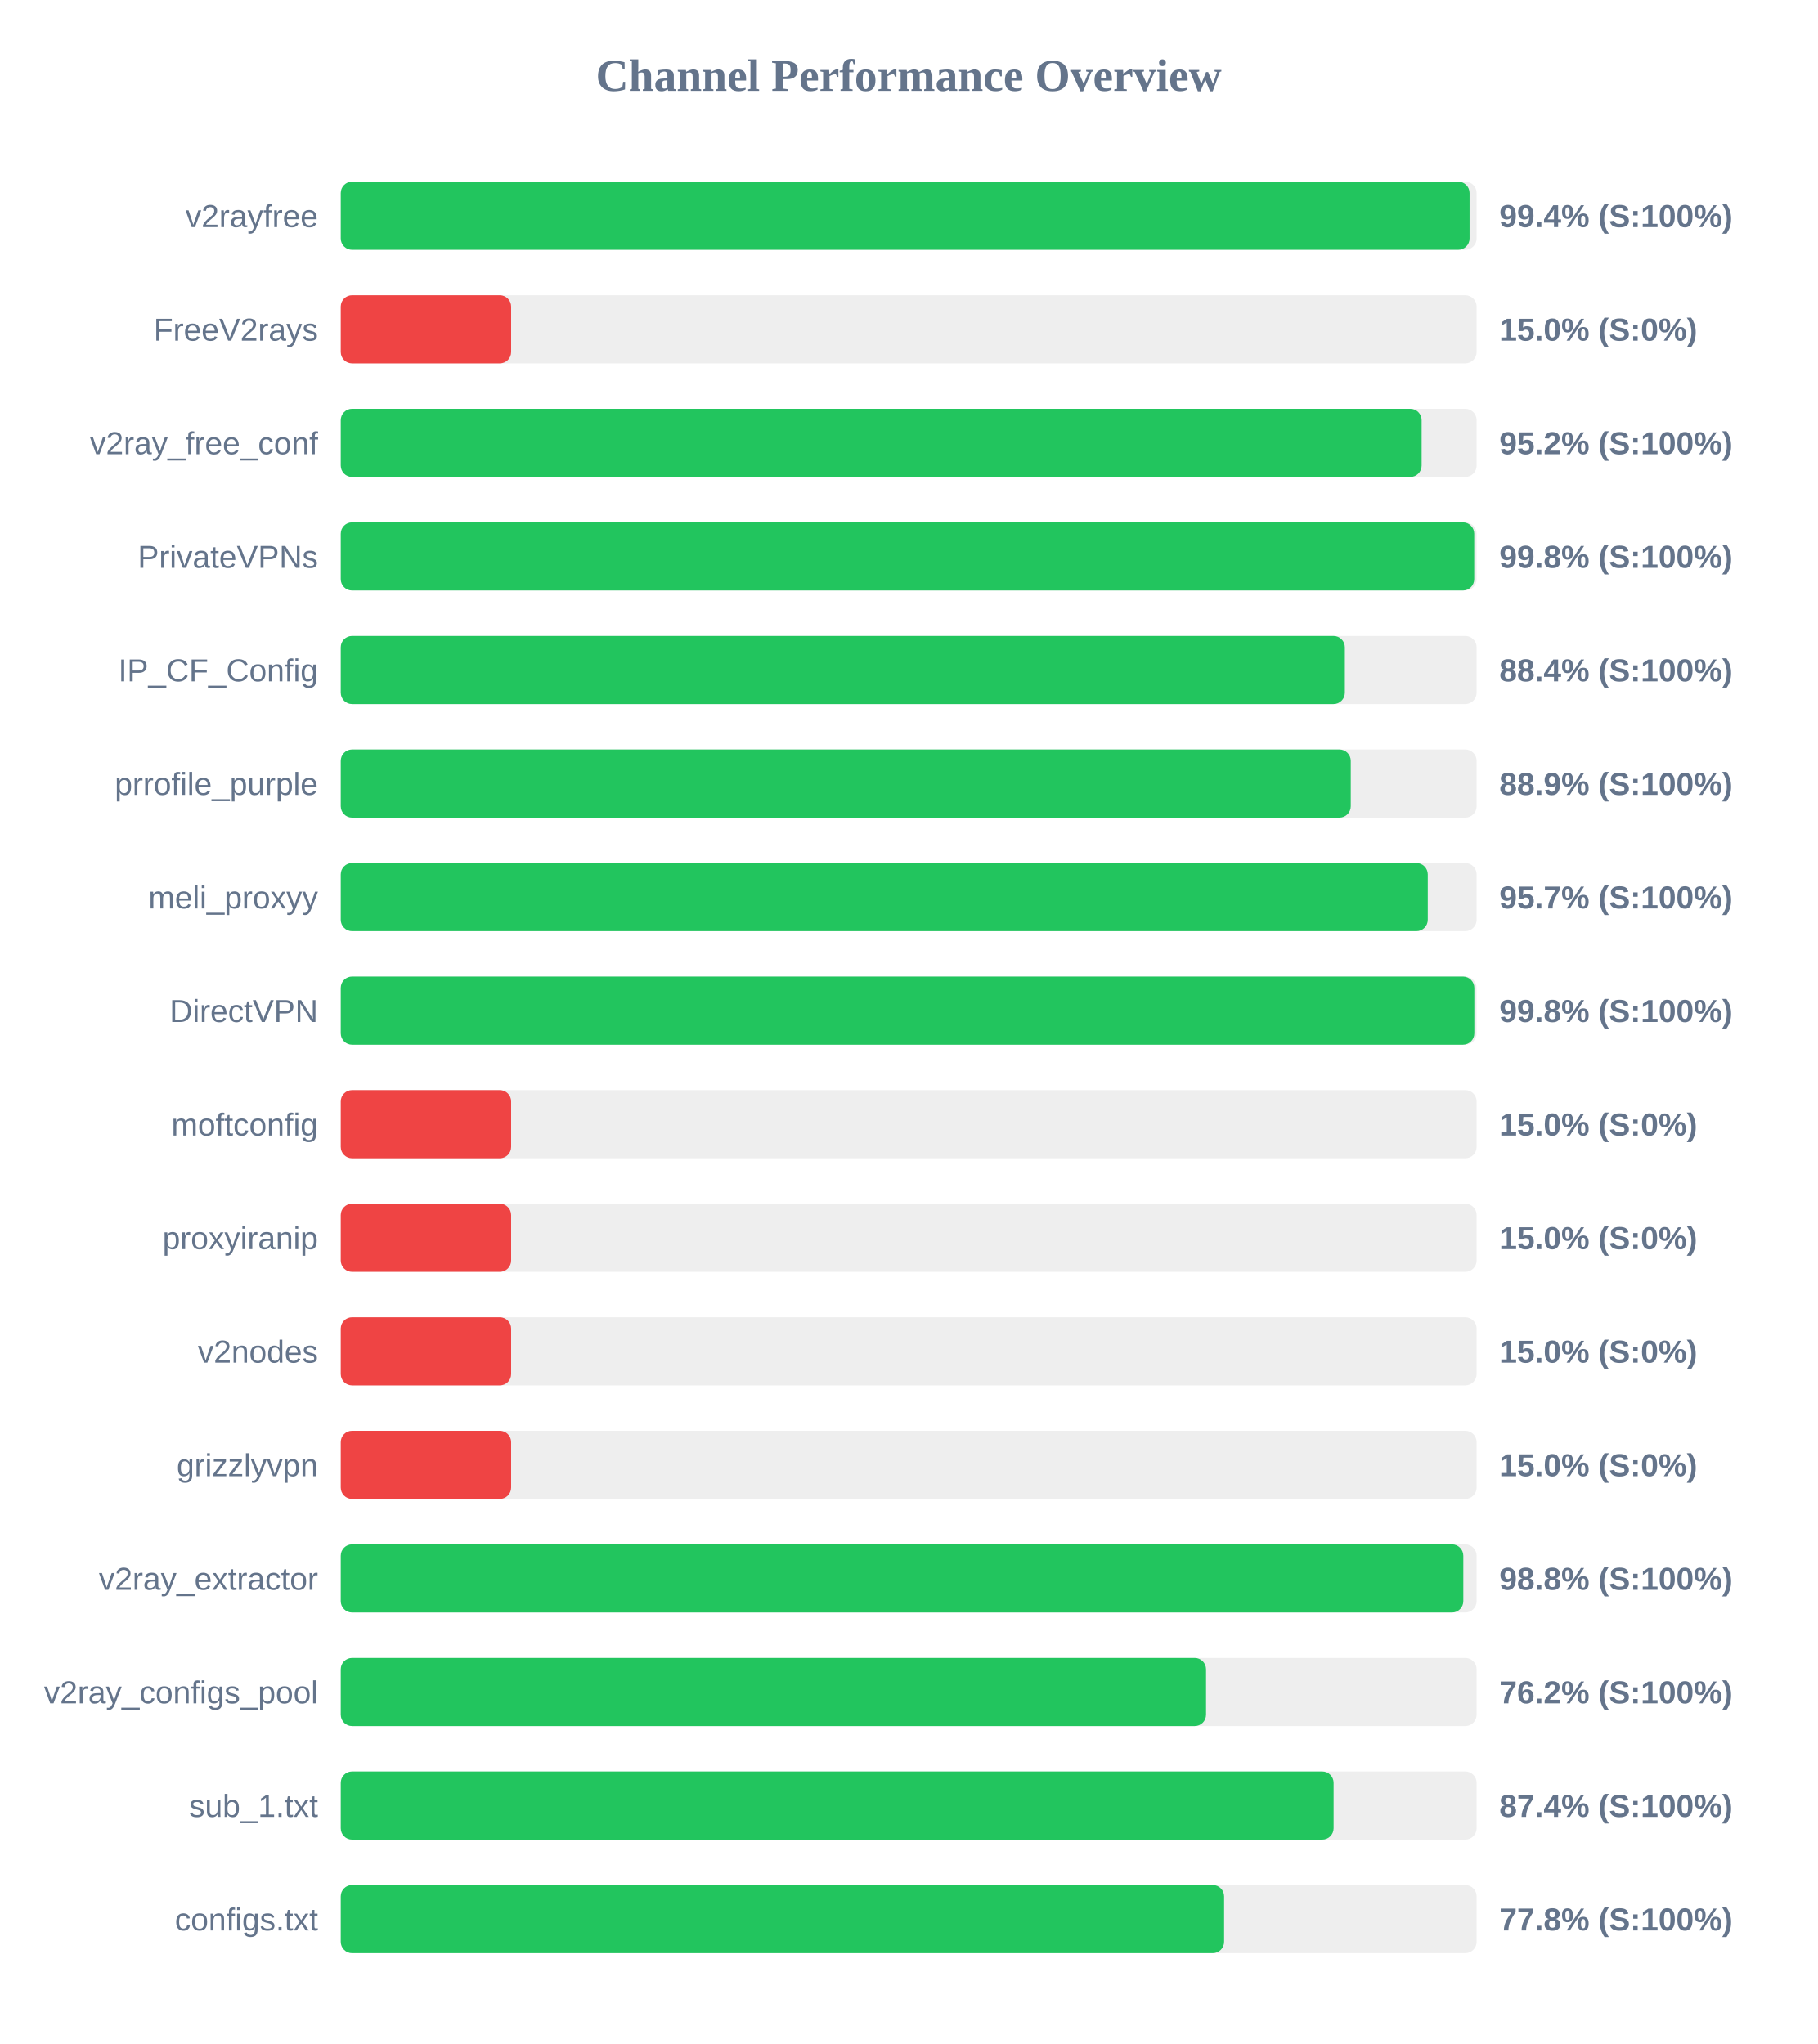
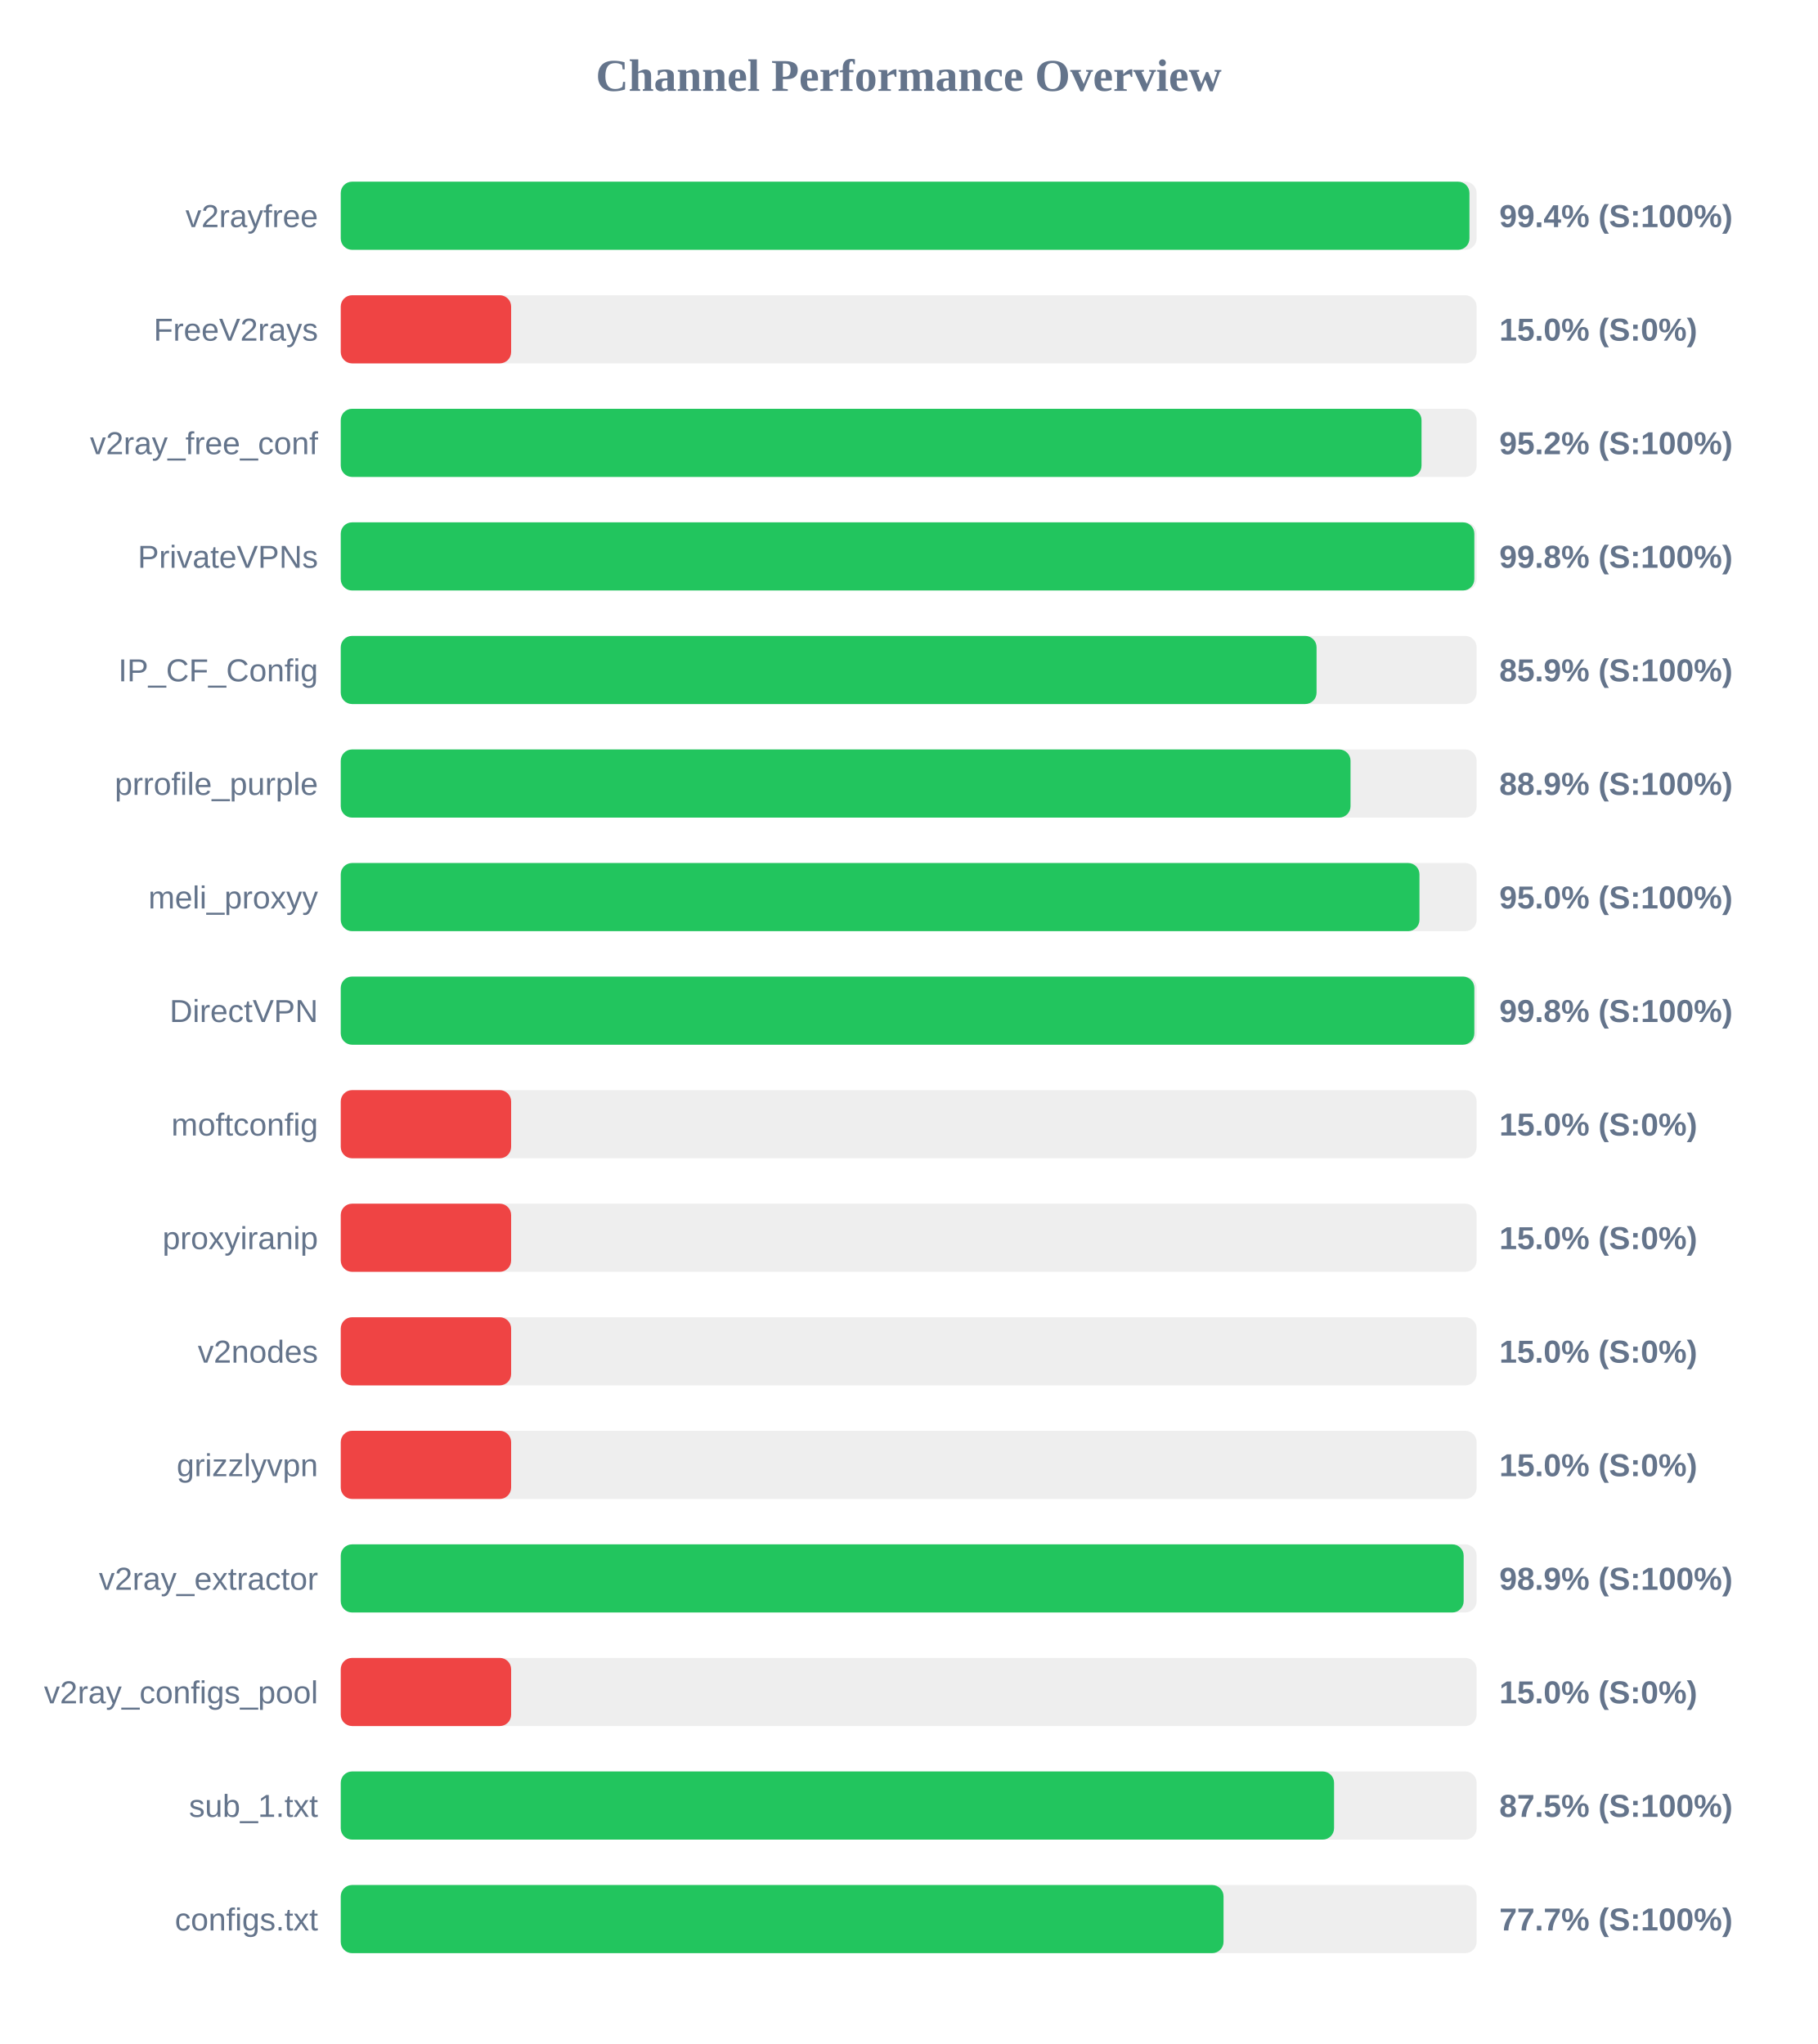
<svg xmlns="http://www.w3.org/2000/svg" width="800" height="900" version="1.1">
  <style>
        .row { font: 14px Arial; fill: #64748b; }
        .score { font: bold 14px Arial; fill: #64748b; }
    </style>
  <text x="400" y="40" text-anchor="middle" font-size="20px" font-weight="bold" fill="#64748b">Channel Performance Overview</text>
  <rect x="150" y="80" width="500" height="30" fill="#eee" rx="5" />
-   <rect x="150" y="80" width="496.9" height="30" fill="#22c55e" rx="5" />
+   <rect x="150" y="80" width="496.85" height="30" fill="#22c55e" rx="5" />
  <text x="140" y="100" text-anchor="end" class="row">v2rayfree</text>
  <text x="660" y="100" text-anchor="start" class="score">99.4% (S:100%)</text>
  <rect x="150" y="130" width="500" height="30" fill="#eee" rx="5" />
  <rect x="150" y="130" width="75.0" height="30" fill="#ef4444" rx="5" />
  <text x="140" y="150" text-anchor="end" class="row">FreeV2rays</text>
  <text x="660" y="150" text-anchor="start" class="score">15.0% (S:0%)</text>
  <rect x="150" y="180" width="500" height="30" fill="#eee" rx="5" />
-   <rect x="150" y="180" width="475.8" height="30" fill="#22c55e" rx="5" />
+   <rect x="150" y="180" width="475.75" height="30" fill="#22c55e" rx="5" />
  <text x="140" y="200" text-anchor="end" class="row">v2ray_free_conf</text>
  <text x="660" y="200" text-anchor="start" class="score">95.2% (S:100%)</text>
  <rect x="150" y="230" width="500" height="30" fill="#eee" rx="5" />
-   <rect x="150" y="230" width="498.95" height="30" fill="#22c55e" rx="5" />
+   <rect x="150" y="230" width="499.0" height="30" fill="#22c55e" rx="5" />
  <text x="140" y="250" text-anchor="end" class="row">PrivateVPNs</text>
  <text x="660" y="250" text-anchor="start" class="score">99.8% (S:100%)</text>
  <rect x="150" y="280" width="500" height="30" fill="#eee" rx="5" />
-   <rect x="150" y="280" width="442.0" height="30" fill="#22c55e" rx="5" />
+   <rect x="150" y="280" width="429.55" height="30" fill="#22c55e" rx="5" />
  <text x="140" y="300" text-anchor="end" class="row">IP_CF_Config</text>
-   <text x="660" y="300" text-anchor="start" class="score">88.4% (S:100%)</text>
+   <text x="660" y="300" text-anchor="start" class="score">85.9% (S:100%)</text>
  <rect x="150" y="330" width="500" height="30" fill="#eee" rx="5" />
-   <rect x="150" y="330" width="444.6" height="30" fill="#22c55e" rx="5" />
+   <rect x="150" y="330" width="444.5" height="30" fill="#22c55e" rx="5" />
  <text x="140" y="350" text-anchor="end" class="row">prrofile_purple</text>
  <text x="660" y="350" text-anchor="start" class="score">88.9% (S:100%)</text>
  <rect x="150" y="380" width="500" height="30" fill="#eee" rx="5" />
-   <rect x="150" y="380" width="478.5" height="30" fill="#22c55e" rx="5" />
+   <rect x="150" y="380" width="474.85" height="30" fill="#22c55e" rx="5" />
  <text x="140" y="400" text-anchor="end" class="row">meli_proxyy</text>
-   <text x="660" y="400" text-anchor="start" class="score">95.7% (S:100%)</text>
+   <text x="660" y="400" text-anchor="start" class="score">95.0% (S:100%)</text>
  <rect x="150" y="430" width="500" height="30" fill="#eee" rx="5" />
  <rect x="150" y="430" width="499.0" height="30" fill="#22c55e" rx="5" />
  <text x="140" y="450" text-anchor="end" class="row">DirectVPN</text>
  <text x="660" y="450" text-anchor="start" class="score">99.8% (S:100%)</text>
  <rect x="150" y="480" width="500" height="30" fill="#eee" rx="5" />
  <rect x="150" y="480" width="75.0" height="30" fill="#ef4444" rx="5" />
  <text x="140" y="500" text-anchor="end" class="row">moftconfig</text>
  <text x="660" y="500" text-anchor="start" class="score">15.0% (S:0%)</text>
  <rect x="150" y="530" width="500" height="30" fill="#eee" rx="5" />
  <rect x="150" y="530" width="75.0" height="30" fill="#ef4444" rx="5" />
  <text x="140" y="550" text-anchor="end" class="row">proxyiranip</text>
  <text x="660" y="550" text-anchor="start" class="score">15.0% (S:0%)</text>
  <rect x="150" y="580" width="500" height="30" fill="#eee" rx="5" />
  <rect x="150" y="580" width="75.0" height="30" fill="#ef4444" rx="5" />
  <text x="140" y="600" text-anchor="end" class="row">v2nodes</text>
  <text x="660" y="600" text-anchor="start" class="score">15.0% (S:0%)</text>
  <rect x="150" y="630" width="500" height="30" fill="#eee" rx="5" />
  <rect x="150" y="630" width="75.0" height="30" fill="#ef4444" rx="5" />
  <text x="140" y="650" text-anchor="end" class="row">grizzlyvpn</text>
  <text x="660" y="650" text-anchor="start" class="score">15.0% (S:0%)</text>
  <rect x="150" y="680" width="500" height="30" fill="#eee" rx="5" />
-   <rect x="150" y="680" width="494.15" height="30" fill="#22c55e" rx="5" />
+   <rect x="150" y="680" width="494.3" height="30" fill="#22c55e" rx="5" />
  <text x="140" y="700" text-anchor="end" class="row">v2ray_extractor</text>
-   <text x="660" y="700" text-anchor="start" class="score">98.8% (S:100%)</text>
+   <text x="660" y="700" text-anchor="start" class="score">98.9% (S:100%)</text>
  <rect x="150" y="730" width="500" height="30" fill="#eee" rx="5" />
-   <rect x="150" y="730" width="380.9" height="30" fill="#22c55e" rx="5" />
+   <rect x="150" y="730" width="75.0" height="30" fill="#ef4444" rx="5" />
  <text x="140" y="750" text-anchor="end" class="row">v2ray_configs_pool</text>
-   <text x="660" y="750" text-anchor="start" class="score">76.2% (S:100%)</text>
+   <text x="660" y="750" text-anchor="start" class="score">15.0% (S:0%)</text>
  <rect x="150" y="780" width="500" height="30" fill="#eee" rx="5" />
-   <rect x="150" y="780" width="437.05" height="30" fill="#22c55e" rx="5" />
+   <rect x="150" y="780" width="437.25" height="30" fill="#22c55e" rx="5" />
  <text x="140" y="800" text-anchor="end" class="row">sub_1.txt</text>
-   <text x="660" y="800" text-anchor="start" class="score">87.4% (S:100%)</text>
+   <text x="660" y="800" text-anchor="start" class="score">87.5% (S:100%)</text>
  <rect x="150" y="830" width="500" height="30" fill="#eee" rx="5" />
-   <rect x="150" y="830" width="388.85" height="30" fill="#22c55e" rx="5" />
+   <rect x="150" y="830" width="388.6" height="30" fill="#22c55e" rx="5" />
  <text x="140" y="850" text-anchor="end" class="row">configs.txt</text>
-   <text x="660" y="850" text-anchor="start" class="score">77.8% (S:100%)</text>
+   <text x="660" y="850" text-anchor="start" class="score">77.7% (S:100%)</text>
</svg>
